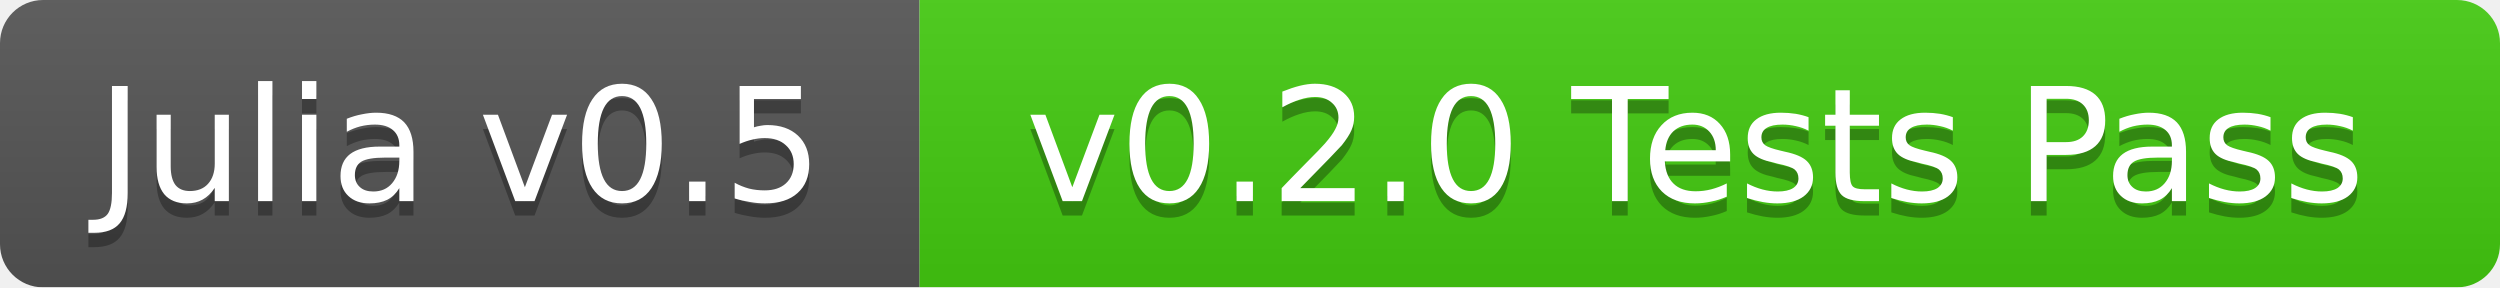
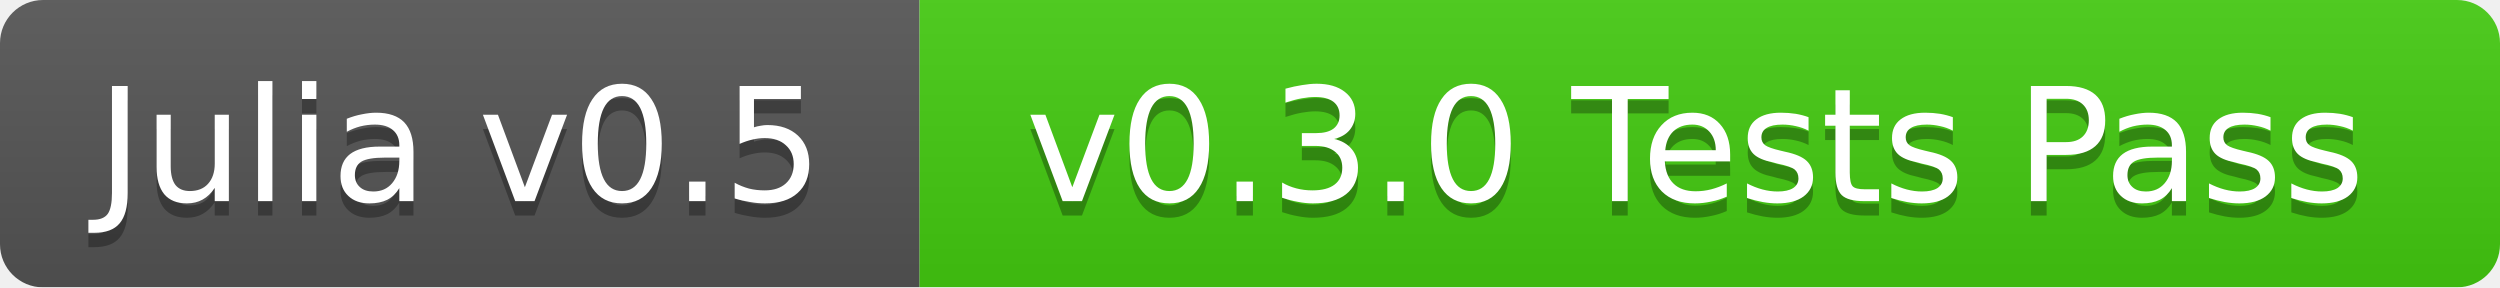
<svg xmlns="http://www.w3.org/2000/svg" width="174" height="20">
  <linearGradient id="b" x2="0" y2="100%">
    <stop offset="0" stop-color="#bbb" stop-opacity=".1" />
    <stop offset="1" stop-opacity=".1" />
  </linearGradient>
  <mask id="a">
    <rect width="174" height="20" rx="3" fill="#fff" />
  </mask>
  <g mask="url(#a)">
    <path fill="#555" d="M0 0h64v20H0z" />
    <path fill="#4c1" d="M64 0h110v20H64z" />
    <path fill="url(#b)" d="M0 0h174v20H0z" />
  </g>
  <g fill="#fff" text-anchor="middle" font-family="DejaVu Sans,Verdana,Geneva,sans-serif" font-size="11">
    <text x="32" y="15" fill="#010101" fill-opacity=".3">Julia v0.5</text>
    <text x="32" y="14">Julia v0.5</text>
-     <text x="118" y="15" fill="#010101" fill-opacity=".3">v0.2.0 Tests Pass</text>
-     <text x="118" y="14">v0.2.0 Tests Pass</text>
+     <text x="118" y="15" fill="#010101" fill-opacity=".3">v0.3.0 Tests Pass</text>
+     <text x="118" y="14">v0.3.0 Tests Pass</text>
  </g>
</svg>
